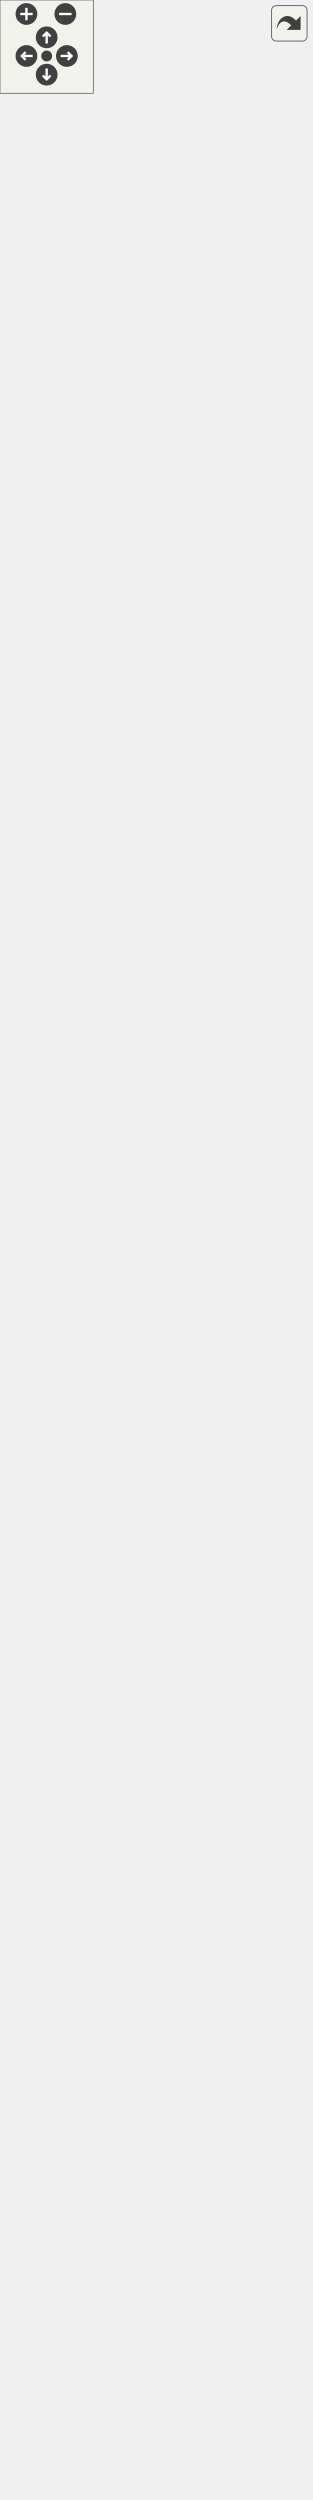
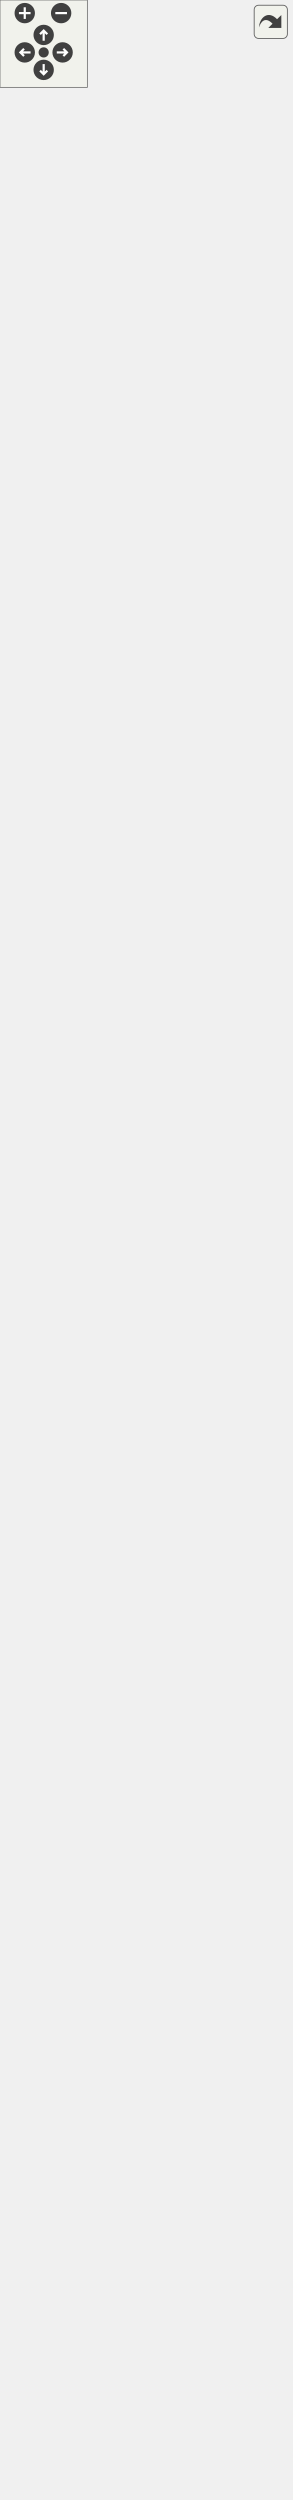
<svg xmlns="http://www.w3.org/2000/svg" xmlns:xlink="http://www.w3.org/1999/xlink" id="main" version="1.1" xml:space="preserve">
  <style type="text/css">
.edge:hover path { stroke: red; }
.edge:hover polygon { stroke: red; fill: red; }
</style>
  <defs>
    <circle id="rim" cx="0" cy="0" r="7" />
    <circle id="rim2" cx="0" cy="0" r="3.5" />
    <g id="zoomPlus">
      <use xlink:href="#rim" fill="#404040">
        <set attributeName="fill" to="#808080" begin="zoomplus.mouseover" end="zoomplus.mouseout" />
      </use>
      <path d="M-4,0h8M0,-4v8" fill="none" stroke="white" stroke-width="1.5" pointer-events="none" />
    </g>
    <g id="zoomMin">
      <use xlink:href="#rim" fill="#404040">
        <set attributeName="fill" to="#808080" begin="zoomminus.mouseover" end="zoomminus.mouseout" />
      </use>
      <path d="M-4,0h8" fill="none" stroke="white" stroke-width="1.5" pointer-events="none" />
    </g>
    <g id="dirArrow">
      <path fill="none" stroke="white" stroke-width="1.5" d="M0,-3.0v7 M-2.5,-0.5L0,-3.0L2.5,-0.5" />
    </g>
    <g id="resetDef">
      <use xlink:href="#rim2" fill="#404040">
        <set attributeName="fill" to="#808080" begin="reset.mouseover" end="reset.mouseout" />
      </use>
    </g>
  </defs>
  <svg id="graph" class="graph">
    <g id="viewport">
      <g id="node1" class="node">
        <g id="a_node1">
          <a xlink:title="Class representing a piece of text which can be rendered. @spicapi.">
            <polygon fill="#bfbfbf" stroke="black" points="0,-0.5 0,-134.5 200,-134.5 200,-0.5 0,-0.5" />
            <text text-anchor="middle" x="100" y="-122.5" font-family="Helvetica,sans-Serif" font-size="10.00">spic::Text</text>
            <polyline fill="none" stroke="black" points="0,-115.5 200,-115.5 " />
            <text text-anchor="middle" x="100" y="-103.5" font-family="Helvetica,sans-Serif" font-size="10.00"> </text>
            <polyline fill="none" stroke="black" points="0,-96.5 200,-96.5 " />
            <text text-anchor="start" x="8" y="-84.5" font-family="Helvetica,sans-Serif" font-size="10.00">+ Text(const std::string</text>
            <text text-anchor="start" x="8" y="-73.5" font-family="Helvetica,sans-Serif" font-size="10.00"> &amp;name, double width,</text>
            <text text-anchor="start" x="8" y="-62.5" font-family="Helvetica,sans-Serif" font-size="10.00"> double height, const std</text>
            <text text-anchor="start" x="8" y="-51.5" font-family="Helvetica,sans-Serif" font-size="10.00">::string &amp;text, const std</text>
            <text text-anchor="start" x="8" y="-40.5" font-family="Helvetica,sans-Serif" font-size="10.00">::string &amp;fontPath, int fontSize</text>
            <text text-anchor="start" x="8" y="-29.5" font-family="Helvetica,sans-Serif" font-size="10.00">=24, Color color=Color::Black</text>
            <text text-anchor="start" x="8" y="-18.5" font-family="Helvetica,sans-Serif" font-size="10.00">(), Alignment alignment=Alignment::center)</text>
            <text text-anchor="start" x="8" y="-7.5" font-family="Helvetica,sans-Serif" font-size="10.00">+ void Render() override</text>
          </a>
        </g>
      </g>
      <g id="node2" class="node">
        <g id="a_node2">
          <a xlink:href="classspic_1_1UIObject.html" target="_top" xlink:title="Base class for a user interface object like Button or Text. @spicapi.">
            <polygon fill="none" stroke="black" points="39,-172.5 39,-317.5 161,-317.5 161,-172.5 39,-172.5" />
            <text text-anchor="middle" x="100" y="-305.5" font-family="Helvetica,sans-Serif" font-size="10.00">spic::UIObject</text>
            <polyline fill="none" stroke="black" points="39,-298.5 161,-298.5 " />
            <text text-anchor="start" x="47" y="-286.5" font-family="Helvetica,sans-Serif" font-size="10.00"># double _width</text>
            <text text-anchor="start" x="47" y="-275.5" font-family="Helvetica,sans-Serif" font-size="10.00"># double _height</text>
            <polyline fill="none" stroke="black" points="39,-268.5 161,-268.5 " />
            <text text-anchor="start" x="47" y="-256.5" font-family="Helvetica,sans-Serif" font-size="10.00">+ UIObject(const std</text>
            <text text-anchor="start" x="47" y="-245.5" font-family="Helvetica,sans-Serif" font-size="10.00">::string &amp;name, double</text>
            <text text-anchor="start" x="47" y="-234.5" font-family="Helvetica,sans-Serif" font-size="10.00"> width, double height)</text>
            <text text-anchor="start" x="47" y="-223.5" font-family="Helvetica,sans-Serif" font-size="10.00">+ virtual void Render()=0</text>
            <text text-anchor="start" x="47" y="-212.5" font-family="Helvetica,sans-Serif" font-size="10.00">+ auto GetWidth() -&gt;</text>
            <text text-anchor="start" x="47" y="-201.5" font-family="Helvetica,sans-Serif" font-size="10.00"> double</text>
            <text text-anchor="start" x="47" y="-190.5" font-family="Helvetica,sans-Serif" font-size="10.00">+ auto GetHeight() -&gt;</text>
            <text text-anchor="start" x="47" y="-179.5" font-family="Helvetica,sans-Serif" font-size="10.00"> double</text>
          </a>
        </g>
      </g>
      <g id="edge1" class="edge">
        <path fill="none" stroke="midnightblue" d="M100,-162.32C100,-153.01 100,-143.61 100,-134.54" />
        <polygon fill="none" stroke="midnightblue" points="96.5,-162.36 100,-172.36 103.5,-162.36 96.5,-162.36" />
      </g>
      <g id="node3" class="node">
        <g id="a_node3">
          <a xlink:href="classspic_1_1GameObject.html" target="_top" xlink:title="Any object which should be represented on screen.">
-             <polygon fill="none" stroke="black" points="6.5,-355.5 6.5,-1292.5 193.5,-1292.5 193.5,-355.5 6.5,-355.5" />
-             <text text-anchor="middle" x="100" y="-1280.5" font-family="Helvetica,sans-Serif" font-size="10.00">spic::GameObject</text>
-             <polyline fill="none" stroke="black" points="6.5,-1273.5 193.5,-1273.5 " />
-             <text text-anchor="start" x="14.5" y="-1261.5" font-family="Helvetica,sans-Serif" font-size="10.00"># std::string _name</text>
-             <text text-anchor="start" x="14.5" y="-1250.5" font-family="Helvetica,sans-Serif" font-size="10.00"># std::string _tag</text>
-             <text text-anchor="start" x="14.5" y="-1239.5" font-family="Helvetica,sans-Serif" font-size="10.00"># bool _active</text>
-             <text text-anchor="start" x="14.5" y="-1228.5" font-family="Helvetica,sans-Serif" font-size="10.00"># int _layer</text>
-             <text text-anchor="start" x="14.5" y="-1217.5" font-family="Helvetica,sans-Serif" font-size="10.00"># std::map&lt; std::string,</text>
-             <text text-anchor="start" x="14.5" y="-1206.5" font-family="Helvetica,sans-Serif" font-size="10.00"> std::vector&lt; std::shared</text>
-             <text text-anchor="start" x="14.5" y="-1195.5" font-family="Helvetica,sans-Serif" font-size="10.00">_ptr&lt; Component &gt; &gt; &gt; _components</text>
-             <text text-anchor="start" x="14.5" y="-1184.5" font-family="Helvetica,sans-Serif" font-size="10.00"># std::weak_ptr&lt; GameObject</text>
-             <text text-anchor="start" x="14.5" y="-1173.5" font-family="Helvetica,sans-Serif" font-size="10.00"> &gt; _self</text>
-             <text text-anchor="start" x="14.5" y="-1162.5" font-family="Helvetica,sans-Serif" font-size="10.00"># int _ownerId</text>
-             <text text-anchor="start" x="14.5" y="-1151.5" font-family="Helvetica,sans-Serif" font-size="10.00"># static std::map&lt; std</text>
-             <text text-anchor="start" x="14.5" y="-1140.5" font-family="Helvetica,sans-Serif" font-size="10.00">::string, std::shared</text>
-             <text text-anchor="start" x="14.5" y="-1129.5" font-family="Helvetica,sans-Serif" font-size="10.00">_ptr&lt; GameObject &gt; &gt; </text>
-             <text text-anchor="start" x="14.5" y="-1118.5" font-family="Helvetica,sans-Serif" font-size="10.00">_instances</text>
-             <polyline fill="none" stroke="black" points="6.5,-1111.5 193.5,-1111.5 " />
-             <text text-anchor="start" x="14.5" y="-1099.5" font-family="Helvetica,sans-Serif" font-size="10.00">+ void serialize(archive</text>
-             <text text-anchor="start" x="14.5" y="-1088.5" font-family="Helvetica,sans-Serif" font-size="10.00"> &amp;ar, const unsigned)</text>
-             <text text-anchor="start" x="14.5" y="-1077.5" font-family="Helvetica,sans-Serif" font-size="10.00">+ void ResetSelf()</text>
-             <text text-anchor="start" x="14.5" y="-1066.5" font-family="Helvetica,sans-Serif" font-size="10.00">+ void FixComponents()</text>
-             <text text-anchor="start" x="14.5" y="-1055.5" font-family="Helvetica,sans-Serif" font-size="10.00">+ void FixGameObjectAfterDeserialize()</text>
-             <text text-anchor="start" x="14.5" y="-1044.5" font-family="Helvetica,sans-Serif" font-size="10.00">+ GameObject(const std</text>
-             <text text-anchor="start" x="14.5" y="-1033.5" font-family="Helvetica,sans-Serif" font-size="10.00">::string &amp;name="Null")</text>
-             <text text-anchor="start" x="14.5" y="-1022.5" font-family="Helvetica,sans-Serif" font-size="10.00">+ GameObject(const std</text>
-             <text text-anchor="start" x="14.5" y="-1011.5" font-family="Helvetica,sans-Serif" font-size="10.00">::string &amp;name, const</text>
-             <text text-anchor="start" x="14.5" y="-1000.5" font-family="Helvetica,sans-Serif" font-size="10.00"> std::string &amp;tag)</text>
-             <text text-anchor="start" x="14.5" y="-989.5" font-family="Helvetica,sans-Serif" font-size="10.00">+ GameObject &amp; operator</text>
-             <text text-anchor="start" x="14.5" y="-978.5" font-family="Helvetica,sans-Serif" font-size="10.00">=(const GameObject &amp;other)</text>
+             <polygon fill="none" stroke="black" points="6.5,-355.5 6.5,-1402.5 193.5,-1402.5 193.5,-355.5 6.5,-355.5" />
+             <text text-anchor="middle" x="100" y="-1390.5" font-family="Helvetica,sans-Serif" font-size="10.00">spic::GameObject</text>
+             <polyline fill="none" stroke="black" points="6.5,-1383.5 193.5,-1383.5 " />
+             <text text-anchor="start" x="14.5" y="-1371.5" font-family="Helvetica,sans-Serif" font-size="10.00"># std::string _name</text>
+             <text text-anchor="start" x="14.5" y="-1360.5" font-family="Helvetica,sans-Serif" font-size="10.00"># std::string _tag</text>
+             <text text-anchor="start" x="14.5" y="-1349.5" font-family="Helvetica,sans-Serif" font-size="10.00"># bool _active</text>
+             <text text-anchor="start" x="14.5" y="-1338.5" font-family="Helvetica,sans-Serif" font-size="10.00"># int _layer</text>
+             <text text-anchor="start" x="14.5" y="-1327.5" font-family="Helvetica,sans-Serif" font-size="10.00"># std::map&lt; std::string,</text>
+             <text text-anchor="start" x="14.5" y="-1316.5" font-family="Helvetica,sans-Serif" font-size="10.00"> std::vector&lt; std::shared</text>
+             <text text-anchor="start" x="14.5" y="-1305.5" font-family="Helvetica,sans-Serif" font-size="10.00">_ptr&lt; Component &gt; &gt; &gt; _components</text>
+             <text text-anchor="start" x="14.5" y="-1294.5" font-family="Helvetica,sans-Serif" font-size="10.00"># std::weak_ptr&lt; GameObject</text>
+             <text text-anchor="start" x="14.5" y="-1283.5" font-family="Helvetica,sans-Serif" font-size="10.00"> &gt; _self</text>
+             <text text-anchor="start" x="14.5" y="-1272.5" font-family="Helvetica,sans-Serif" font-size="10.00"># int _ownerId</text>
+             <text text-anchor="start" x="14.5" y="-1261.5" font-family="Helvetica,sans-Serif" font-size="10.00"># static std::map&lt; std</text>
+             <text text-anchor="start" x="14.5" y="-1250.5" font-family="Helvetica,sans-Serif" font-size="10.00">::string, std::shared</text>
+             <text text-anchor="start" x="14.5" y="-1239.5" font-family="Helvetica,sans-Serif" font-size="10.00">_ptr&lt; GameObject &gt; &gt; </text>
+             <text text-anchor="start" x="14.5" y="-1228.5" font-family="Helvetica,sans-Serif" font-size="10.00">_instances</text>
+             <polyline fill="none" stroke="black" points="6.5,-1221.5 193.5,-1221.5 " />
+             <text text-anchor="start" x="14.5" y="-1209.5" font-family="Helvetica,sans-Serif" font-size="10.00">+ void serialize(archive</text>
+             <text text-anchor="start" x="14.5" y="-1198.5" font-family="Helvetica,sans-Serif" font-size="10.00"> &amp;ar, const unsigned)</text>
+             <text text-anchor="start" x="14.5" y="-1187.5" font-family="Helvetica,sans-Serif" font-size="10.00">+ void ResetSelf()</text>
+             <text text-anchor="start" x="14.5" y="-1176.5" font-family="Helvetica,sans-Serif" font-size="10.00">+ void FixComponents()</text>
+             <text text-anchor="start" x="14.5" y="-1165.5" font-family="Helvetica,sans-Serif" font-size="10.00">+ void FixGameObjectAfterDeserialize()</text>
+             <text text-anchor="start" x="14.5" y="-1154.5" font-family="Helvetica,sans-Serif" font-size="10.00">+ GameObject(const std</text>
+             <text text-anchor="start" x="14.5" y="-1143.5" font-family="Helvetica,sans-Serif" font-size="10.00">::string &amp;name="Null")</text>
+             <text text-anchor="start" x="14.5" y="-1132.5" font-family="Helvetica,sans-Serif" font-size="10.00">+ GameObject(const std</text>
+             <text text-anchor="start" x="14.5" y="-1121.5" font-family="Helvetica,sans-Serif" font-size="10.00">::string &amp;name, const</text>
+             <text text-anchor="start" x="14.5" y="-1110.5" font-family="Helvetica,sans-Serif" font-size="10.00"> std::string &amp;tag)</text>
+             <text text-anchor="start" x="14.5" y="-1099.5" font-family="Helvetica,sans-Serif" font-size="10.00">+ GameObject(const GameObject</text>
+             <text text-anchor="start" x="14.5" y="-1088.5" font-family="Helvetica,sans-Serif" font-size="10.00"> &amp;other)=default</text>
+             <text text-anchor="start" x="14.5" y="-1077.5" font-family="Helvetica,sans-Serif" font-size="10.00">+ auto operator=(const</text>
+             <text text-anchor="start" x="14.5" y="-1066.5" font-family="Helvetica,sans-Serif" font-size="10.00"> GameObject &amp;other) </text>
+             <text text-anchor="start" x="14.5" y="-1055.5" font-family="Helvetica,sans-Serif" font-size="10.00">-&gt; GameObject &amp;</text>
+             <text text-anchor="start" x="14.5" y="-1044.5" font-family="Helvetica,sans-Serif" font-size="10.00">+ GameObject(GameObject</text>
+             <text text-anchor="start" x="14.5" y="-1033.5" font-family="Helvetica,sans-Serif" font-size="10.00"> &amp;&amp;other)=default</text>
+             <text text-anchor="start" x="14.5" y="-1022.5" font-family="Helvetica,sans-Serif" font-size="10.00">+ auto operator=(GameObject</text>
+             <text text-anchor="start" x="14.5" y="-1011.5" font-family="Helvetica,sans-Serif" font-size="10.00"> &amp;&amp;other) -&gt; GameObject</text>
+             <text text-anchor="start" x="14.5" y="-1000.5" font-family="Helvetica,sans-Serif" font-size="10.00"> &amp;=default</text>
+             <text text-anchor="start" x="14.5" y="-989.5" font-family="Helvetica,sans-Serif" font-size="10.00">+ virtual ~GameObject</text>
+             <text text-anchor="start" x="14.5" y="-978.5" font-family="Helvetica,sans-Serif" font-size="10.00">()=default</text>
            <text text-anchor="start" x="14.5" y="-967.5" font-family="Helvetica,sans-Serif" font-size="10.00">+ operator bool()</text>
            <text text-anchor="start" x="14.5" y="-956.5" font-family="Helvetica,sans-Serif" font-size="10.00">+ auto operator!=(const</text>
            <text text-anchor="start" x="14.5" y="-945.5" font-family="Helvetica,sans-Serif" font-size="10.00"> GameObject &amp;other) </text>
            <text text-anchor="start" x="14.5" y="-934.5" font-family="Helvetica,sans-Serif" font-size="10.00">-&gt; bool</text>
            <text text-anchor="start" x="14.5" y="-923.5" font-family="Helvetica,sans-Serif" font-size="10.00">+ auto operator==(const</text>
            <text text-anchor="start" x="14.5" y="-912.5" font-family="Helvetica,sans-Serif" font-size="10.00"> GameObject &amp;other) </text>
            <text text-anchor="start" x="14.5" y="-901.5" font-family="Helvetica,sans-Serif" font-size="10.00">-&gt; bool</text>
            <text text-anchor="start" x="14.5" y="-890.5" font-family="Helvetica,sans-Serif" font-size="10.00">+ auto GetName() const</text>
            <text text-anchor="start" x="14.5" y="-879.5" font-family="Helvetica,sans-Serif" font-size="10.00"> -&gt; std::string</text>
            <text text-anchor="start" x="14.5" y="-868.5" font-family="Helvetica,sans-Serif" font-size="10.00">+ auto GetTag() const</text>
            <text text-anchor="start" x="14.5" y="-857.5" font-family="Helvetica,sans-Serif" font-size="10.00"> -&gt; std::string</text>
            <text text-anchor="start" x="14.5" y="-846.5" font-family="Helvetica,sans-Serif" font-size="10.00">+ void AddComponent(std</text>
            <text text-anchor="start" x="14.5" y="-835.5" font-family="Helvetica,sans-Serif" font-size="10.00">::shared_ptr&lt; Component</text>
            <text text-anchor="start" x="14.5" y="-824.5" font-family="Helvetica,sans-Serif" font-size="10.00"> &gt; component)</text>
            <text text-anchor="start" x="14.5" y="-813.5" font-family="Helvetica,sans-Serif" font-size="10.00">+ auto GetComponent()</text>
            <text text-anchor="start" x="14.5" y="-802.5" font-family="Helvetica,sans-Serif" font-size="10.00"> const -&gt; std::shared</text>
            <text text-anchor="start" x="14.5" y="-791.5" font-family="Helvetica,sans-Serif" font-size="10.00">_ptr&lt; Component &gt;</text>
            <text text-anchor="start" x="14.5" y="-780.5" font-family="Helvetica,sans-Serif" font-size="10.00">+ auto GetComponents</text>
            <text text-anchor="start" x="14.5" y="-769.5" font-family="Helvetica,sans-Serif" font-size="10.00">() const -&gt; std::vector</text>
            <text text-anchor="start" x="14.5" y="-758.5" font-family="Helvetica,sans-Serif" font-size="10.00">&lt; std::shared_ptr&lt; Component &gt;&gt;</text>
            <text text-anchor="start" x="14.5" y="-747.5" font-family="Helvetica,sans-Serif" font-size="10.00">+ void Active(bool flag)</text>
            <text text-anchor="start" x="14.5" y="-736.5" font-family="Helvetica,sans-Serif" font-size="10.00">+ auto Active() const</text>
            <text text-anchor="start" x="14.5" y="-725.5" font-family="Helvetica,sans-Serif" font-size="10.00"> -&gt; bool</text>
            <text text-anchor="start" x="14.5" y="-714.5" font-family="Helvetica,sans-Serif" font-size="10.00">+ auto IsActiveInWorld</text>
            <text text-anchor="start" x="14.5" y="-703.5" font-family="Helvetica,sans-Serif" font-size="10.00">() const -&gt; bool</text>
            <text text-anchor="start" x="14.5" y="-692.5" font-family="Helvetica,sans-Serif" font-size="10.00">+ auto GetTransform()</text>
            <text text-anchor="start" x="14.5" y="-681.5" font-family="Helvetica,sans-Serif" font-size="10.00"> -&gt; Transform</text>
            <text text-anchor="start" x="14.5" y="-670.5" font-family="Helvetica,sans-Serif" font-size="10.00">+ void SetTransform(const</text>
            <text text-anchor="start" x="14.5" y="-659.5" font-family="Helvetica,sans-Serif" font-size="10.00"> Transform &amp;transform)</text>
            <text text-anchor="start" x="14.5" y="-648.5" font-family="Helvetica,sans-Serif" font-size="10.00">+ void SetOwnerId(int uid)</text>
            <text text-anchor="start" x="14.5" y="-637.5" font-family="Helvetica,sans-Serif" font-size="10.00">+ auto GetOwnerId() </text>
            <text text-anchor="start" x="14.5" y="-626.5" font-family="Helvetica,sans-Serif" font-size="10.00">-&gt; int</text>
            <text text-anchor="start" x="14.5" y="-615.5" font-family="Helvetica,sans-Serif" font-size="10.00">+ static auto Find(const</text>
            <text text-anchor="start" x="14.5" y="-604.5" font-family="Helvetica,sans-Serif" font-size="10.00"> std::string &amp;name, bool</text>
            <text text-anchor="start" x="14.5" y="-593.5" font-family="Helvetica,sans-Serif" font-size="10.00"> includeInactive=false)</text>
            <text text-anchor="start" x="14.5" y="-582.5" font-family="Helvetica,sans-Serif" font-size="10.00"> -&gt; std::shared_ptr&lt; GameObject &gt;</text>
            <text text-anchor="start" x="14.5" y="-571.5" font-family="Helvetica,sans-Serif" font-size="10.00">+ static auto FindGameObjects</text>
            <text text-anchor="start" x="14.5" y="-560.5" font-family="Helvetica,sans-Serif" font-size="10.00">WithTag(const std::string</text>
            <text text-anchor="start" x="14.5" y="-549.5" font-family="Helvetica,sans-Serif" font-size="10.00"> &amp;tag) -&gt; std::vector&lt; std</text>
            <text text-anchor="start" x="14.5" y="-538.5" font-family="Helvetica,sans-Serif" font-size="10.00">::shared_ptr&lt; GameObject &gt;&gt;</text>
            <text text-anchor="start" x="14.5" y="-527.5" font-family="Helvetica,sans-Serif" font-size="10.00">+ static auto FindWithTag</text>
            <text text-anchor="start" x="14.5" y="-516.5" font-family="Helvetica,sans-Serif" font-size="10.00">(const std::string &amp;tag)</text>
            <text text-anchor="start" x="14.5" y="-505.5" font-family="Helvetica,sans-Serif" font-size="10.00"> -&gt; std::shared_ptr&lt; GameObject &gt;</text>
            <text text-anchor="start" x="14.5" y="-494.5" font-family="Helvetica,sans-Serif" font-size="10.00">+ static auto FindObjectOf</text>
            <text text-anchor="start" x="14.5" y="-483.5" font-family="Helvetica,sans-Serif" font-size="10.00">Type(bool includeInactive</text>
            <text text-anchor="start" x="14.5" y="-472.5" font-family="Helvetica,sans-Serif" font-size="10.00">=false) -&gt; std::shared_ptr</text>
            <text text-anchor="start" x="14.5" y="-461.5" font-family="Helvetica,sans-Serif" font-size="10.00">&lt; GameObject &gt;</text>
            <text text-anchor="start" x="14.5" y="-450.5" font-family="Helvetica,sans-Serif" font-size="10.00">+ static auto FindObjectsOf</text>
            <text text-anchor="start" x="14.5" y="-439.5" font-family="Helvetica,sans-Serif" font-size="10.00">Type(bool includeInactive</text>
            <text text-anchor="start" x="14.5" y="-428.5" font-family="Helvetica,sans-Serif" font-size="10.00">=false) -&gt; std::vector&lt; std</text>
            <text text-anchor="start" x="14.5" y="-417.5" font-family="Helvetica,sans-Serif" font-size="10.00">::shared_ptr&lt; GameObject &gt;&gt;</text>
            <text text-anchor="start" x="14.5" y="-406.5" font-family="Helvetica,sans-Serif" font-size="10.00">+ static void Destroy</text>
            <text text-anchor="start" x="14.5" y="-395.5" font-family="Helvetica,sans-Serif" font-size="10.00">(std::shared_ptr&lt; GameObject</text>
            <text text-anchor="start" x="14.5" y="-384.5" font-family="Helvetica,sans-Serif" font-size="10.00"> &gt; obj)</text>
            <text text-anchor="start" x="14.5" y="-373.5" font-family="Helvetica,sans-Serif" font-size="10.00">+ static void Destroy</text>
            <text text-anchor="start" x="14.5" y="-362.5" font-family="Helvetica,sans-Serif" font-size="10.00">(Component *obj)</text>
          </a>
        </g>
      </g>
      <g id="edge2" class="edge">
-         <path fill="none" stroke="midnightblue" d="M100,-344.96C100,-335.29 100,-326.14 100,-317.59" />
-         <polygon fill="none" stroke="midnightblue" points="96.5,-345.21 100,-355.21 103.5,-345.21 96.5,-345.21" />
+         <path fill="none" stroke="midnightblue" d="M100,-345.12C100,-335.47 100,-326.34 100,-317.82" />
+         <polygon fill="none" stroke="midnightblue" points="96.5,-345.36 100,-355.36 103.5,-345.36 96.5,-345.36" />
      </g>
      <g id="node4" class="node">
        <g id="a_node4">
          <a xlink:href="structspic_1_1Transform.html" target="_top" xlink:title="Instances of this class represent specific 2D transformations. @spicapi.">
-             <polygon fill="none" stroke="black" points="42.5,-1340.5 42.5,-1419.5 157.5,-1419.5 157.5,-1340.5 42.5,-1340.5" />
-             <text text-anchor="middle" x="100" y="-1407.5" font-family="Helvetica,sans-Serif" font-size="10.00">spic::Transform</text>
-             <polyline fill="none" stroke="black" points="42.5,-1400.5 157.5,-1400.5 " />
-             <text text-anchor="start" x="50.5" y="-1388.5" font-family="Helvetica,sans-Serif" font-size="10.00">+ double rotation</text>
-             <text text-anchor="start" x="50.5" y="-1377.5" font-family="Helvetica,sans-Serif" font-size="10.00">+ double scale</text>
-             <polyline fill="none" stroke="black" points="42.5,-1370.5 157.5,-1370.5 " />
-             <text text-anchor="start" x="50.5" y="-1358.5" font-family="Helvetica,sans-Serif" font-size="10.00">+ void serialize(archive</text>
-             <text text-anchor="start" x="50.5" y="-1347.5" font-family="Helvetica,sans-Serif" font-size="10.00"> &amp;ar, const unsigned)</text>
+             <polygon fill="none" stroke="black" points="42.5,-1450.5 42.5,-1529.5 157.5,-1529.5 157.5,-1450.5 42.5,-1450.5" />
+             <text text-anchor="middle" x="100" y="-1517.5" font-family="Helvetica,sans-Serif" font-size="10.00">spic::Transform</text>
+             <polyline fill="none" stroke="black" points="42.5,-1510.5 157.5,-1510.5 " />
+             <text text-anchor="start" x="50.5" y="-1498.5" font-family="Helvetica,sans-Serif" font-size="10.00">+ double rotation</text>
+             <text text-anchor="start" x="50.5" y="-1487.5" font-family="Helvetica,sans-Serif" font-size="10.00">+ double scale</text>
+             <polyline fill="none" stroke="black" points="42.5,-1480.5 157.5,-1480.5 " />
+             <text text-anchor="start" x="50.5" y="-1468.5" font-family="Helvetica,sans-Serif" font-size="10.00">+ void serialize(archive</text>
+             <text text-anchor="start" x="50.5" y="-1457.5" font-family="Helvetica,sans-Serif" font-size="10.00"> &amp;ar, const unsigned)</text>
          </a>
        </g>
      </g>
      <g id="edge3" class="edge">
-         <path fill="none" stroke="#404040" d="M100,-1340.48C100,-1330.24 100,-1318.23 100,-1304.82" />
-         <polygon fill="none" stroke="#404040" points="100,-1304.68 96,-1298.68 100,-1292.68 104,-1298.68 100,-1304.68" />
-         <text text-anchor="middle" x="127.5" y="-1314" font-family="Helvetica,sans-Serif" font-size="10.00"> #_transform</text>
+         <path fill="none" stroke="#404040" d="M100,-1450.44C100,-1440.23 100,-1428.26 100,-1414.85" />
+         <polygon fill="none" stroke="#404040" points="100,-1414.71 96,-1408.71 100,-1402.71 104,-1408.71 100,-1414.71" />
+         <text text-anchor="middle" x="127.5" y="-1424" font-family="Helvetica,sans-Serif" font-size="10.00"> #_transform</text>
      </g>
      <g id="node5" class="node">
        <g id="a_node5">
          <a xlink:href="structspic_1_1Point.html" target="_top" xlink:title="Struct representing both a 2D point and a 2D vector. @spicapi.">
-             <polygon fill="none" stroke="black" points="42.5,-1467.5 42.5,-1546.5 157.5,-1546.5 157.5,-1467.5 42.5,-1467.5" />
-             <text text-anchor="middle" x="100" y="-1534.5" font-family="Helvetica,sans-Serif" font-size="10.00">spic::Point</text>
-             <polyline fill="none" stroke="black" points="42.5,-1527.5 157.5,-1527.5 " />
-             <text text-anchor="start" x="50.5" y="-1515.5" font-family="Helvetica,sans-Serif" font-size="10.00">+ double x</text>
-             <text text-anchor="start" x="50.5" y="-1504.5" font-family="Helvetica,sans-Serif" font-size="10.00">+ double y</text>
-             <polyline fill="none" stroke="black" points="42.5,-1497.5 157.5,-1497.5 " />
-             <text text-anchor="start" x="50.5" y="-1485.5" font-family="Helvetica,sans-Serif" font-size="10.00">+ void serialize(archive</text>
-             <text text-anchor="start" x="50.5" y="-1474.5" font-family="Helvetica,sans-Serif" font-size="10.00"> &amp;ar, const unsigned)</text>
+             <polygon fill="none" stroke="black" points="42.5,-1577.5 42.5,-1656.5 157.5,-1656.5 157.5,-1577.5 42.5,-1577.5" />
+             <text text-anchor="middle" x="100" y="-1644.5" font-family="Helvetica,sans-Serif" font-size="10.00">spic::Point</text>
+             <polyline fill="none" stroke="black" points="42.5,-1637.5 157.5,-1637.5 " />
+             <text text-anchor="start" x="50.5" y="-1625.5" font-family="Helvetica,sans-Serif" font-size="10.00">+ double x</text>
+             <text text-anchor="start" x="50.5" y="-1614.5" font-family="Helvetica,sans-Serif" font-size="10.00">+ double y</text>
+             <polyline fill="none" stroke="black" points="42.5,-1607.5 157.5,-1607.5 " />
+             <text text-anchor="start" x="50.5" y="-1595.5" font-family="Helvetica,sans-Serif" font-size="10.00">+ void serialize(archive</text>
+             <text text-anchor="start" x="50.5" y="-1584.5" font-family="Helvetica,sans-Serif" font-size="10.00"> &amp;ar, const unsigned)</text>
          </a>
        </g>
      </g>
      <g id="edge4" class="edge">
-         <path fill="none" stroke="#404040" d="M100,-1467.48C100,-1456.19 100,-1443.67 100,-1431.75" />
-         <polygon fill="none" stroke="#404040" points="100,-1431.61 96,-1425.61 100,-1419.61 104,-1425.61 100,-1431.61" />
-         <text text-anchor="middle" x="121.5" y="-1441" font-family="Helvetica,sans-Serif" font-size="10.00"> +position</text>
+         <path fill="none" stroke="#404040" d="M100,-1577.48C100,-1566.19 100,-1553.67 100,-1541.75" />
+         <polygon fill="none" stroke="#404040" points="100,-1541.61 96,-1535.61 100,-1529.61 104,-1535.61 100,-1541.61" />
+         <text text-anchor="middle" x="121.5" y="-1551" font-family="Helvetica,sans-Serif" font-size="10.00"> +position</text>
      </g>
    </g>
  </svg>
  <g id="navigator" transform="translate(0 0)" fill="#404254">
    <rect fill="#f2f5e9" fill-opacity="0.5" stroke="#606060" stroke-width=".5" x="0" y="0" width="60" height="60" />
    <use id="zoomplus" xlink:href="#zoomPlus" x="17" y="9" />
    <use id="zoomminus" xlink:href="#zoomMin" x="42" y="9" />
    <use id="reset" xlink:href="#resetDef" x="30" y="36" />
    <g id="arrowUp" xlink:href="#dirArrow" transform="translate(30 24)">
      <use xlink:href="#rim" fill="#404040">
        <set attributeName="fill" to="#808080" begin="arrowUp.mouseover" end="arrowUp.mouseout" />
      </use>
      <path fill="none" stroke="white" stroke-width="1.5" d="M0,-3.0v7 M-2.5,-0.5L0,-3.0L2.5,-0.5" />
    </g>
    <g id="arrowRight" xlink:href="#dirArrow" transform="rotate(90) translate(36 -43)">
      <use xlink:href="#rim" fill="#404040">
        <set attributeName="fill" to="#808080" begin="arrowRight.mouseover" end="arrowRight.mouseout" />
      </use>
      <path fill="none" stroke="white" stroke-width="1.5" d="M0,-3.0v7 M-2.5,-0.5L0,-3.0L2.5,-0.5" />
    </g>
    <g id="arrowDown" xlink:href="#dirArrow" transform="rotate(180) translate(-30 -48)">
      <use xlink:href="#rim" fill="#404040">
        <set attributeName="fill" to="#808080" begin="arrowDown.mouseover" end="arrowDown.mouseout" />
      </use>
      <path fill="none" stroke="white" stroke-width="1.5" d="M0,-3.0v7 M-2.5,-0.5L0,-3.0L2.5,-0.5" />
    </g>
    <g id="arrowLeft" xlink:href="#dirArrow" transform="rotate(270) translate(-36 17)">
      <use xlink:href="#rim" fill="#404040">
        <set attributeName="fill" to="#808080" begin="arrowLeft.mouseover" end="arrowLeft.mouseout" />
      </use>
      <path fill="none" stroke="white" stroke-width="1.5" d="M0,-3.0v7 M-2.5,-0.5L0,-3.0L2.5,-0.5" />
    </g>
  </g>
  <svg viewBox="0 0 15 15" width="100%" height="30px" preserveAspectRatio="xMaxYMin meet">
    <g id="arrow_out" transform="scale(0.3 0.3)">
      <a xlink:href="classspic_1_1Text__coll__graph_org.svg" target="_base">
        <rect id="button" ry="5" rx="5" y="6" x="6" height="38" width="38" fill="#f2f5e9" fill-opacity="0.5" stroke="#606060" stroke-width="1.0" />
        <path id="arrow" d="M 11.5,31.437 C 11.94,20.098 22.043,11.323 32.159,21.979 L 37.069,17.246 C 37.069,17.246 37.088,32 37.088,32 L 22.16,31.978 C 22.16,31.978 26.998,27.14 26.998,27.14 C 18.529,18.264 13.292,25.23 11.5,31.437 z" style="fill:#404040;" />
      </a>
    </g>
  </svg>
</svg>
